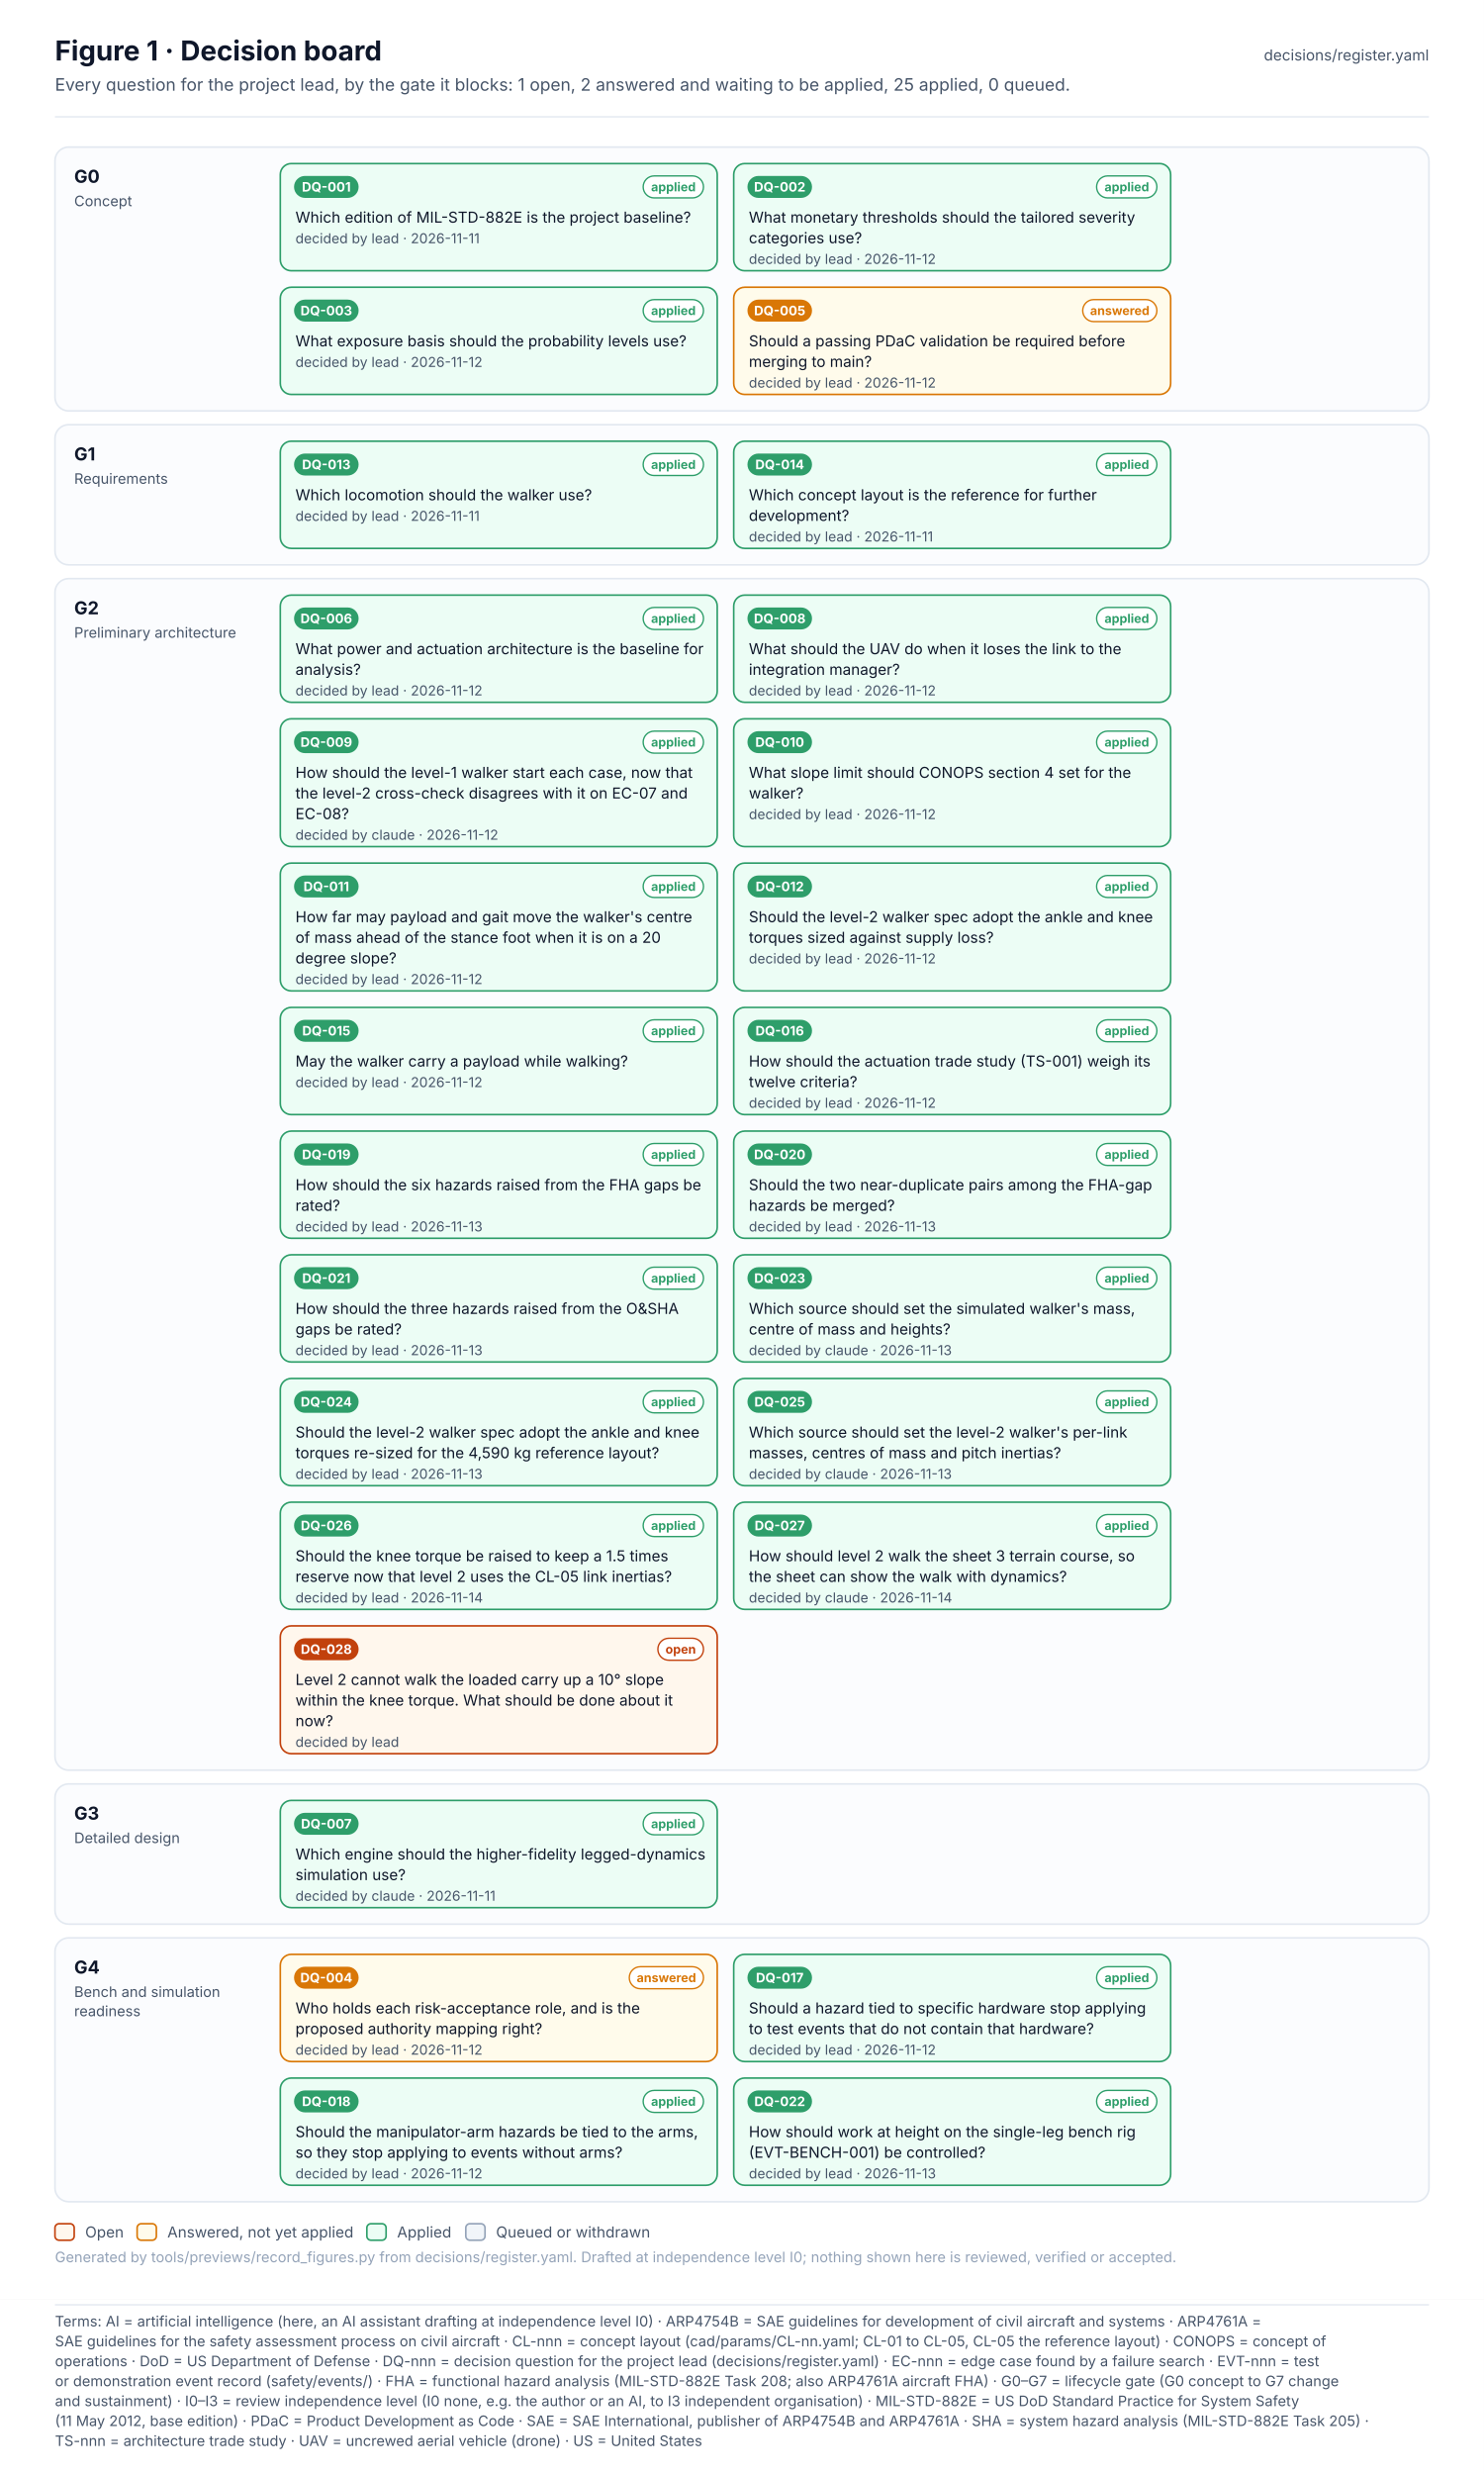
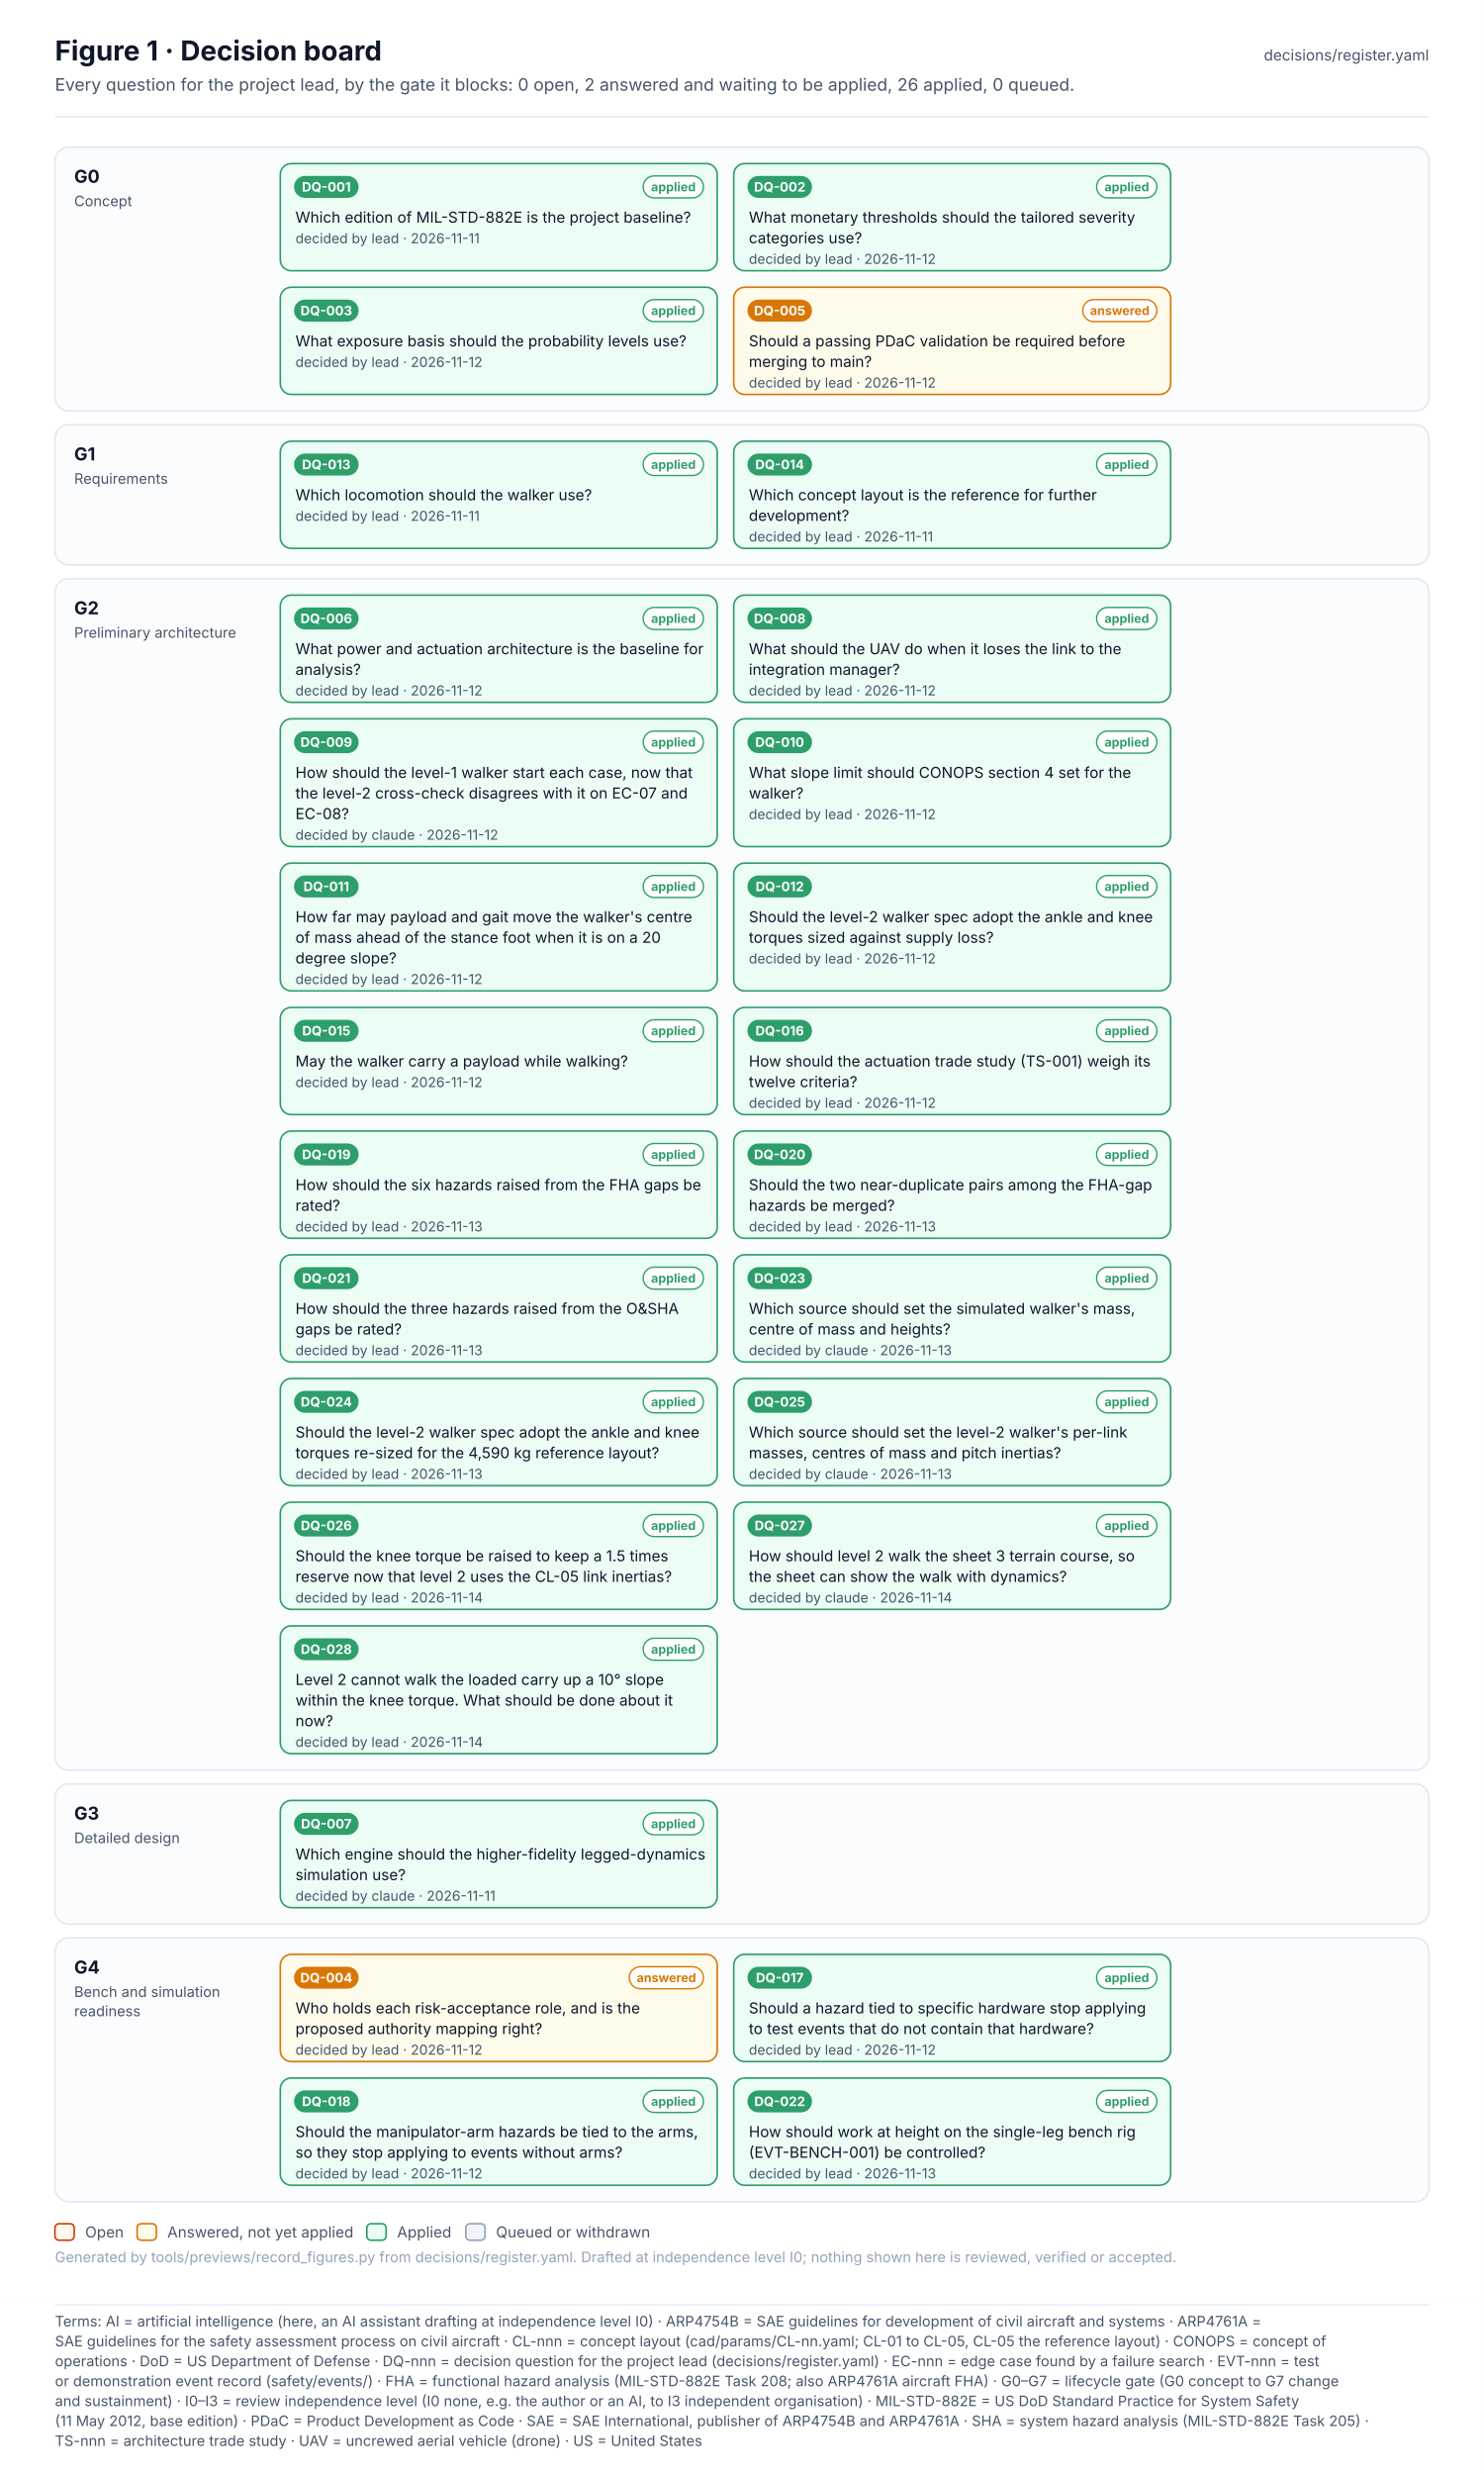
<svg xmlns="http://www.w3.org/2000/svg" width="1080" height="1800.1" viewBox="0 0 1080 1800.1" font-family="Inter, 'Segoe UI', Helvetica, Arial, sans-serif" role="img">
  <defs>
    <pattern id="hatch" patternUnits="userSpaceOnUse" width="6" height="6" patternTransform="rotate(45)">
      <rect width="6" height="6" fill="#F1F5F9" />
      <line x1="0" y1="0" x2="0" y2="6" stroke="#E2E8F0" stroke-width="2" />
    </pattern>
    <marker id="arr-ink" viewBox="0 0 10 10" refX="9" refY="5" markerWidth="7" markerHeight="7" orient="auto-start-reverse">
      <path d="M0 0 L10 5 L0 10 z" fill="#475569" />
    </marker>
    <marker id="dia-ink" viewBox="0 0 16 10" refX="15" refY="5" markerWidth="12" markerHeight="8" orient="auto-start-reverse">
      <path d="M1 5 L8 1 L15 5 L8 9 z" fill="#475569" />
    </marker>
    <marker id="tri-ink" viewBox="0 0 12 12" refX="11" refY="6" markerWidth="10" markerHeight="10" orient="auto-start-reverse">
      <path d="M1 1 L11 6 L1 11 z" fill="#FFFFFF" stroke="#475569" stroke-width="1.2" />
    </marker>
    <marker id="arr-system" viewBox="0 0 10 10" refX="9" refY="5" markerWidth="7" markerHeight="7" orient="auto-start-reverse">
      <path d="M0 0 L10 5 L0 10 z" fill="#4F46E5" />
    </marker>
    <marker id="dia-system" viewBox="0 0 16 10" refX="15" refY="5" markerWidth="12" markerHeight="8" orient="auto-start-reverse">
      <path d="M1 5 L8 1 L15 5 L8 9 z" fill="#4F46E5" />
    </marker>
    <marker id="tri-system" viewBox="0 0 12 12" refX="11" refY="6" markerWidth="10" markerHeight="10" orient="auto-start-reverse">
      <path d="M1 1 L11 6 L1 11 z" fill="#FFFFFF" stroke="#4F46E5" stroke-width="1.2" />
    </marker>
    <marker id="arr-software" viewBox="0 0 10 10" refX="9" refY="5" markerWidth="7" markerHeight="7" orient="auto-start-reverse">
      <path d="M0 0 L10 5 L0 10 z" fill="#0F766E" />
    </marker>
    <marker id="dia-software" viewBox="0 0 16 10" refX="15" refY="5" markerWidth="12" markerHeight="8" orient="auto-start-reverse">
      <path d="M1 5 L8 1 L15 5 L8 9 z" fill="#0F766E" />
    </marker>
    <marker id="tri-software" viewBox="0 0 12 12" refX="11" refY="6" markerWidth="10" markerHeight="10" orient="auto-start-reverse">
      <path d="M1 1 L11 6 L1 11 z" fill="#FFFFFF" stroke="#0F766E" stroke-width="1.2" />
    </marker>
    <marker id="arr-safety" viewBox="0 0 10 10" refX="9" refY="5" markerWidth="7" markerHeight="7" orient="auto-start-reverse">
      <path d="M0 0 L10 5 L0 10 z" fill="#C2410C" />
    </marker>
    <marker id="dia-safety" viewBox="0 0 16 10" refX="15" refY="5" markerWidth="12" markerHeight="8" orient="auto-start-reverse">
      <path d="M1 5 L8 1 L15 5 L8 9 z" fill="#C2410C" />
    </marker>
    <marker id="tri-safety" viewBox="0 0 12 12" refX="11" refY="6" markerWidth="10" markerHeight="10" orient="auto-start-reverse">
      <path d="M1 1 L11 6 L1 11 z" fill="#FFFFFF" stroke="#C2410C" stroke-width="1.2" />
    </marker>
    <marker id="arr-interface" viewBox="0 0 10 10" refX="9" refY="5" markerWidth="7" markerHeight="7" orient="auto-start-reverse">
      <path d="M0 0 L10 5 L0 10 z" fill="#7C3AED" />
    </marker>
    <marker id="dia-interface" viewBox="0 0 16 10" refX="15" refY="5" markerWidth="12" markerHeight="8" orient="auto-start-reverse">
      <path d="M1 5 L8 1 L15 5 L8 9 z" fill="#7C3AED" />
    </marker>
    <marker id="tri-interface" viewBox="0 0 12 12" refX="11" refY="6" markerWidth="10" markerHeight="10" orient="auto-start-reverse">
      <path d="M1 1 L11 6 L1 11 z" fill="#FFFFFF" stroke="#7C3AED" stroke-width="1.2" />
    </marker>
    <marker id="arr-external" viewBox="0 0 10 10" refX="9" refY="5" markerWidth="7" markerHeight="7" orient="auto-start-reverse">
      <path d="M0 0 L10 5 L0 10 z" fill="#64748B" />
    </marker>
    <marker id="dia-external" viewBox="0 0 16 10" refX="15" refY="5" markerWidth="12" markerHeight="8" orient="auto-start-reverse">
      <path d="M1 5 L8 1 L15 5 L8 9 z" fill="#64748B" />
    </marker>
    <marker id="tri-external" viewBox="0 0 12 12" refX="11" refY="6" markerWidth="10" markerHeight="10" orient="auto-start-reverse">
      <path d="M1 1 L11 6 L1 11 z" fill="#FFFFFF" stroke="#64748B" stroke-width="1.2" />
    </marker>
    <marker id="arr-work" viewBox="0 0 10 10" refX="9" refY="5" markerWidth="7" markerHeight="7" orient="auto-start-reverse">
      <path d="M0 0 L10 5 L0 10 z" fill="#475569" />
    </marker>
    <marker id="dia-work" viewBox="0 0 16 10" refX="15" refY="5" markerWidth="12" markerHeight="8" orient="auto-start-reverse">
      <path d="M1 5 L8 1 L15 5 L8 9 z" fill="#475569" />
    </marker>
    <marker id="tri-work" viewBox="0 0 12 12" refX="11" refY="6" markerWidth="10" markerHeight="10" orient="auto-start-reverse">
      <path d="M1 1 L11 6 L1 11 z" fill="#FFFFFF" stroke="#475569" stroke-width="1.2" />
    </marker>
    <marker id="arr-muted" viewBox="0 0 10 10" refX="9" refY="5" markerWidth="7" markerHeight="7" orient="auto-start-reverse">
      <path d="M0 0 L10 5 L0 10 z" fill="#94A3B8" />
    </marker>
    <marker id="dia-muted" viewBox="0 0 16 10" refX="15" refY="5" markerWidth="12" markerHeight="8" orient="auto-start-reverse">
      <path d="M1 5 L8 1 L15 5 L8 9 z" fill="#94A3B8" />
    </marker>
    <marker id="tri-muted" viewBox="0 0 12 12" refX="11" refY="6" markerWidth="10" markerHeight="10" orient="auto-start-reverse">
      <path d="M1 1 L11 6 L1 11 z" fill="#FFFFFF" stroke="#94A3B8" stroke-width="1.2" />
    </marker>
    <marker id="arr-current" viewBox="0 0 10 10" refX="9" refY="5" markerWidth="7" markerHeight="7" orient="auto-start-reverse">
      <path d="M0 0 L10 5 L0 10 z" fill="#0F172A" />
    </marker>
    <marker id="dia-current" viewBox="0 0 16 10" refX="15" refY="5" markerWidth="12" markerHeight="8" orient="auto-start-reverse">
      <path d="M1 5 L8 1 L15 5 L8 9 z" fill="#0F172A" />
    </marker>
    <marker id="tri-current" viewBox="0 0 12 12" refX="11" refY="6" markerWidth="10" markerHeight="10" orient="auto-start-reverse">
      <path d="M1 1 L11 6 L1 11 z" fill="#FFFFFF" stroke="#0F172A" stroke-width="1.2" />
    </marker>
    <marker id="arr-ok" viewBox="0 0 10 10" refX="9" refY="5" markerWidth="7" markerHeight="7" orient="auto-start-reverse">
      <path d="M0 0 L10 5 L0 10 z" fill="#2E9E6A" />
    </marker>
    <marker id="dia-ok" viewBox="0 0 16 10" refX="15" refY="5" markerWidth="12" markerHeight="8" orient="auto-start-reverse">
      <path d="M1 5 L8 1 L15 5 L8 9 z" fill="#2E9E6A" />
    </marker>
    <marker id="tri-ok" viewBox="0 0 12 12" refX="11" refY="6" markerWidth="10" markerHeight="10" orient="auto-start-reverse">
      <path d="M1 1 L11 6 L1 11 z" fill="#FFFFFF" stroke="#2E9E6A" stroke-width="1.2" />
    </marker>
    <marker id="arr-amber" viewBox="0 0 10 10" refX="9" refY="5" markerWidth="7" markerHeight="7" orient="auto-start-reverse">
      <path d="M0 0 L10 5 L0 10 z" fill="#D97706" />
    </marker>
    <marker id="dia-amber" viewBox="0 0 16 10" refX="15" refY="5" markerWidth="12" markerHeight="8" orient="auto-start-reverse">
      <path d="M1 5 L8 1 L15 5 L8 9 z" fill="#D97706" />
    </marker>
    <marker id="tri-amber" viewBox="0 0 12 12" refX="11" refY="6" markerWidth="10" markerHeight="10" orient="auto-start-reverse">
      <path d="M1 1 L11 6 L1 11 z" fill="#FFFFFF" stroke="#D97706" stroke-width="1.2" />
    </marker>
    <marker id="arr-red" viewBox="0 0 10 10" refX="9" refY="5" markerWidth="7" markerHeight="7" orient="auto-start-reverse">
      <path d="M0 0 L10 5 L0 10 z" fill="#D2553F" />
    </marker>
    <marker id="dia-red" viewBox="0 0 16 10" refX="15" refY="5" markerWidth="12" markerHeight="8" orient="auto-start-reverse">
      <path d="M1 5 L8 1 L15 5 L8 9 z" fill="#D2553F" />
    </marker>
    <marker id="tri-red" viewBox="0 0 12 12" refX="11" refY="6" markerWidth="10" markerHeight="10" orient="auto-start-reverse">
      <path d="M1 1 L11 6 L1 11 z" fill="#FFFFFF" stroke="#D2553F" stroke-width="1.2" />
    </marker>
  </defs>
  <rect x="0" y="0" width="1080" height="1673" rx="0" fill="#FFFFFF" stroke="none" stroke-width="0" />
  <text x="40" y="44" font-size="20" fill="#0F172A" font-weight="700">Figure 1 · Decision board</text>
-   <text x="40" y="66" font-size="12.5" fill="#475569">Every question for the project lead, by the gate it blocks: 1 open, 2 answered and waiting to be applied, 25 applied, 0 queued.</text>
+   <text x="40" y="66" font-size="12.5" fill="#475569">Every question for the project lead, by the gate it blocks: 0 open, 2 answered and waiting to be applied, 26 applied, 0 queued.</text>
  <text x="1040" y="44" font-size="11" fill="#475569" text-anchor="end">decisions/register.yaml</text>
  <line x1="40" y1="85" x2="1040" y2="85" stroke="#E2E8F0" stroke-width="1" />
  <g transform="translate(0 107)">
    <rect x="40" y="0" width="1000" height="192" rx="10" fill="#FBFCFE" stroke="#E2E8F0" stroke-width="1.2" />
    <text x="54" y="26" font-size="13" fill="#0F172A" font-weight="700">G0</text>
    <text x="54" y="43" font-size="10.5" fill="#475569">Concept</text>
    <rect x="204" y="12" width="318" height="78" rx="8" fill="#ECFDF5" stroke="#2E9E6A" stroke-width="1.2" />
    <rect x="214" y="21" width="47" height="16" rx="8.0" fill="#2E9E6A" stroke="none" stroke-width="1" />
    <text x="237.5" y="32.4" font-size="9.5" fill="#FFFFFF" font-weight="700" text-anchor="middle">DQ-001</text>
    <rect x="468.1" y="21" width="43.9" height="16" rx="8.0" fill="#FFFFFF" stroke="#2E9E6A" stroke-width="1" />
    <text x="490.1" y="32.2" font-size="9" fill="#2E9E6A" font-weight="700" text-anchor="middle">applied</text>
    <text x="215" y="55" font-size="11" fill="#0F172A">Which edition of MIL-STD-882E is the project baseline?</text>
    <text x="215" y="70" font-size="10" fill="#475569">decided by lead · 2026-11-11</text>
    <rect x="534" y="12" width="318" height="78" rx="8" fill="#ECFDF5" stroke="#2E9E6A" stroke-width="1.2" />
    <rect x="544" y="21" width="47" height="16" rx="8.0" fill="#2E9E6A" stroke="none" stroke-width="1" />
    <text x="567.5" y="32.4" font-size="9.5" fill="#FFFFFF" font-weight="700" text-anchor="middle">DQ-002</text>
    <rect x="798.1" y="21" width="43.9" height="16" rx="8.0" fill="#FFFFFF" stroke="#2E9E6A" stroke-width="1" />
    <text x="820.1" y="32.2" font-size="9" fill="#2E9E6A" font-weight="700" text-anchor="middle">applied</text>
    <text x="545" y="55" font-size="11" fill="#0F172A">What monetary thresholds should the tailored severity</text>
    <text x="545" y="70" font-size="11" fill="#0F172A">categories use?</text>
    <text x="545" y="85" font-size="10" fill="#475569">decided by lead · 2026-11-12</text>
    <rect x="204" y="102" width="318" height="78" rx="8" fill="#ECFDF5" stroke="#2E9E6A" stroke-width="1.2" />
    <rect x="214" y="111" width="47" height="16" rx="8.0" fill="#2E9E6A" stroke="none" stroke-width="1" />
    <text x="237.5" y="122.4" font-size="9.5" fill="#FFFFFF" font-weight="700" text-anchor="middle">DQ-003</text>
    <rect x="468.1" y="111" width="43.9" height="16" rx="8.0" fill="#FFFFFF" stroke="#2E9E6A" stroke-width="1" />
    <text x="490.1" y="122.2" font-size="9" fill="#2E9E6A" font-weight="700" text-anchor="middle">applied</text>
    <text x="215" y="145" font-size="11" fill="#0F172A">What exposure basis should the probability levels use?</text>
    <text x="215" y="160" font-size="10" fill="#475569">decided by lead · 2026-11-12</text>
    <rect x="534" y="102" width="318" height="78" rx="8" fill="#FFFBEB" stroke="#D97706" stroke-width="1.2" />
    <rect x="544" y="111" width="47" height="16" rx="8.0" fill="#D97706" stroke="none" stroke-width="1" />
    <text x="567.5" y="122.4" font-size="9.5" fill="#FFFFFF" font-weight="700" text-anchor="middle">DQ-005</text>
    <rect x="788" y="111" width="54" height="16" rx="8.0" fill="#FFFFFF" stroke="#D97706" stroke-width="1" />
    <text x="815" y="122.2" font-size="9" fill="#D97706" font-weight="700" text-anchor="middle">answered</text>
    <text x="545" y="145" font-size="11" fill="#0F172A">Should a passing PDaC validation be required before</text>
    <text x="545" y="160" font-size="11" fill="#0F172A">merging to main?</text>
    <text x="545" y="175" font-size="10" fill="#475569">decided by lead · 2026-11-12</text>
    <rect x="40" y="202" width="1000" height="102" rx="10" fill="#FBFCFE" stroke="#E2E8F0" stroke-width="1.2" />
    <text x="54" y="228" font-size="13" fill="#0F172A" font-weight="700">G1</text>
    <text x="54" y="245" font-size="10.5" fill="#475569">Requirements</text>
    <rect x="204" y="214" width="318" height="78" rx="8" fill="#ECFDF5" stroke="#2E9E6A" stroke-width="1.2" />
    <rect x="214" y="223" width="47" height="16" rx="8.0" fill="#2E9E6A" stroke="none" stroke-width="1" />
    <text x="237.5" y="234.4" font-size="9.5" fill="#FFFFFF" font-weight="700" text-anchor="middle">DQ-013</text>
    <rect x="468.1" y="223" width="43.9" height="16" rx="8.0" fill="#FFFFFF" stroke="#2E9E6A" stroke-width="1" />
    <text x="490.1" y="234.2" font-size="9" fill="#2E9E6A" font-weight="700" text-anchor="middle">applied</text>
    <text x="215" y="257" font-size="11" fill="#0F172A">Which locomotion should the walker use?</text>
    <text x="215" y="272" font-size="10" fill="#475569">decided by lead · 2026-11-11</text>
    <rect x="534" y="214" width="318" height="78" rx="8" fill="#ECFDF5" stroke="#2E9E6A" stroke-width="1.2" />
    <rect x="544" y="223" width="47" height="16" rx="8.0" fill="#2E9E6A" stroke="none" stroke-width="1" />
    <text x="567.5" y="234.4" font-size="9.5" fill="#FFFFFF" font-weight="700" text-anchor="middle">DQ-014</text>
    <rect x="798.1" y="223" width="43.9" height="16" rx="8.0" fill="#FFFFFF" stroke="#2E9E6A" stroke-width="1" />
    <text x="820.1" y="234.2" font-size="9" fill="#2E9E6A" font-weight="700" text-anchor="middle">applied</text>
    <text x="545" y="257" font-size="11" fill="#0F172A">Which concept layout is the reference for further</text>
    <text x="545" y="272" font-size="11" fill="#0F172A">development?</text>
    <text x="545" y="287" font-size="10" fill="#475569">decided by lead · 2026-11-11</text>
    <rect x="40" y="314" width="1000" height="867" rx="10" fill="#FBFCFE" stroke="#E2E8F0" stroke-width="1.2" />
    <text x="54" y="340" font-size="13" fill="#0F172A" font-weight="700">G2</text>
    <text x="54" y="357" font-size="10.5" fill="#475569">Preliminary architecture</text>
    <rect x="204" y="326" width="318" height="78" rx="8" fill="#ECFDF5" stroke="#2E9E6A" stroke-width="1.2" />
    <rect x="214" y="335" width="47" height="16" rx="8.0" fill="#2E9E6A" stroke="none" stroke-width="1" />
    <text x="237.5" y="346.4" font-size="9.5" fill="#FFFFFF" font-weight="700" text-anchor="middle">DQ-006</text>
    <rect x="468.1" y="335" width="43.9" height="16" rx="8.0" fill="#FFFFFF" stroke="#2E9E6A" stroke-width="1" />
    <text x="490.1" y="346.2" font-size="9" fill="#2E9E6A" font-weight="700" text-anchor="middle">applied</text>
    <text x="215" y="369" font-size="11" fill="#0F172A">What power and actuation architecture is the baseline for</text>
    <text x="215" y="384" font-size="11" fill="#0F172A">analysis?</text>
    <text x="215" y="399" font-size="10" fill="#475569">decided by lead · 2026-11-12</text>
    <rect x="534" y="326" width="318" height="78" rx="8" fill="#ECFDF5" stroke="#2E9E6A" stroke-width="1.2" />
    <rect x="544" y="335" width="47" height="16" rx="8.0" fill="#2E9E6A" stroke="none" stroke-width="1" />
    <text x="567.5" y="346.4" font-size="9.5" fill="#FFFFFF" font-weight="700" text-anchor="middle">DQ-008</text>
    <rect x="798.1" y="335" width="43.9" height="16" rx="8.0" fill="#FFFFFF" stroke="#2E9E6A" stroke-width="1" />
    <text x="820.1" y="346.2" font-size="9" fill="#2E9E6A" font-weight="700" text-anchor="middle">applied</text>
    <text x="545" y="369" font-size="11" fill="#0F172A">What should the UAV do when it loses the link to the</text>
    <text x="545" y="384" font-size="11" fill="#0F172A">integration manager?</text>
    <text x="545" y="399" font-size="10" fill="#475569">decided by lead · 2026-11-12</text>
    <rect x="204" y="416" width="318" height="93" rx="8" fill="#ECFDF5" stroke="#2E9E6A" stroke-width="1.2" />
    <rect x="214" y="425" width="47" height="16" rx="8.0" fill="#2E9E6A" stroke="none" stroke-width="1" />
    <text x="237.5" y="436.4" font-size="9.5" fill="#FFFFFF" font-weight="700" text-anchor="middle">DQ-009</text>
    <rect x="468.1" y="425" width="43.9" height="16" rx="8.0" fill="#FFFFFF" stroke="#2E9E6A" stroke-width="1" />
    <text x="490.1" y="436.2" font-size="9" fill="#2E9E6A" font-weight="700" text-anchor="middle">applied</text>
    <text x="215" y="459" font-size="11" fill="#0F172A">How should the level-1 walker start each case, now that</text>
    <text x="215" y="474" font-size="11" fill="#0F172A">the level-2 cross-check disagrees with it on EC-07 and</text>
    <text x="215" y="489" font-size="11" fill="#0F172A">EC-08?</text>
    <text x="215" y="504" font-size="10" fill="#475569">decided by claude · 2026-11-12</text>
    <rect x="534" y="416" width="318" height="93" rx="8" fill="#ECFDF5" stroke="#2E9E6A" stroke-width="1.2" />
    <rect x="544" y="425" width="47" height="16" rx="8.0" fill="#2E9E6A" stroke="none" stroke-width="1" />
    <text x="567.5" y="436.4" font-size="9.5" fill="#FFFFFF" font-weight="700" text-anchor="middle">DQ-010</text>
    <rect x="798.1" y="425" width="43.9" height="16" rx="8.0" fill="#FFFFFF" stroke="#2E9E6A" stroke-width="1" />
    <text x="820.1" y="436.2" font-size="9" fill="#2E9E6A" font-weight="700" text-anchor="middle">applied</text>
    <text x="545" y="459" font-size="11" fill="#0F172A">What slope limit should CONOPS section 4 set for the</text>
    <text x="545" y="474" font-size="11" fill="#0F172A">walker?</text>
    <text x="545" y="489" font-size="10" fill="#475569">decided by lead · 2026-11-12</text>
    <rect x="204" y="521" width="318" height="93" rx="8" fill="#ECFDF5" stroke="#2E9E6A" stroke-width="1.2" />
    <rect x="214" y="530" width="47" height="16" rx="8.0" fill="#2E9E6A" stroke="none" stroke-width="1" />
    <text x="237.5" y="541.4" font-size="9.5" fill="#FFFFFF" font-weight="700" text-anchor="middle">DQ-011</text>
    <rect x="468.1" y="530" width="43.9" height="16" rx="8.0" fill="#FFFFFF" stroke="#2E9E6A" stroke-width="1" />
    <text x="490.1" y="541.2" font-size="9" fill="#2E9E6A" font-weight="700" text-anchor="middle">applied</text>
    <text x="215" y="564" font-size="11" fill="#0F172A">How far may payload and gait move the walker's centre</text>
    <text x="215" y="579" font-size="11" fill="#0F172A">of mass ahead of the stance foot when it is on a 20</text>
    <text x="215" y="594" font-size="11" fill="#0F172A">degree slope?</text>
    <text x="215" y="609" font-size="10" fill="#475569">decided by lead · 2026-11-12</text>
    <rect x="534" y="521" width="318" height="93" rx="8" fill="#ECFDF5" stroke="#2E9E6A" stroke-width="1.2" />
    <rect x="544" y="530" width="47" height="16" rx="8.0" fill="#2E9E6A" stroke="none" stroke-width="1" />
    <text x="567.5" y="541.4" font-size="9.5" fill="#FFFFFF" font-weight="700" text-anchor="middle">DQ-012</text>
    <rect x="798.1" y="530" width="43.9" height="16" rx="8.0" fill="#FFFFFF" stroke="#2E9E6A" stroke-width="1" />
    <text x="820.1" y="541.2" font-size="9" fill="#2E9E6A" font-weight="700" text-anchor="middle">applied</text>
    <text x="545" y="564" font-size="11" fill="#0F172A">Should the level-2 walker spec adopt the ankle and knee</text>
    <text x="545" y="579" font-size="11" fill="#0F172A">torques sized against supply loss?</text>
    <text x="545" y="594" font-size="10" fill="#475569">decided by lead · 2026-11-12</text>
    <rect x="204" y="626" width="318" height="78" rx="8" fill="#ECFDF5" stroke="#2E9E6A" stroke-width="1.2" />
    <rect x="214" y="635" width="47" height="16" rx="8.0" fill="#2E9E6A" stroke="none" stroke-width="1" />
    <text x="237.5" y="646.4" font-size="9.5" fill="#FFFFFF" font-weight="700" text-anchor="middle">DQ-015</text>
    <rect x="468.1" y="635" width="43.9" height="16" rx="8.0" fill="#FFFFFF" stroke="#2E9E6A" stroke-width="1" />
    <text x="490.1" y="646.2" font-size="9" fill="#2E9E6A" font-weight="700" text-anchor="middle">applied</text>
    <text x="215" y="669" font-size="11" fill="#0F172A">May the walker carry a payload while walking?</text>
    <text x="215" y="684" font-size="10" fill="#475569">decided by lead · 2026-11-12</text>
    <rect x="534" y="626" width="318" height="78" rx="8" fill="#ECFDF5" stroke="#2E9E6A" stroke-width="1.2" />
    <rect x="544" y="635" width="47" height="16" rx="8.0" fill="#2E9E6A" stroke="none" stroke-width="1" />
    <text x="567.5" y="646.4" font-size="9.5" fill="#FFFFFF" font-weight="700" text-anchor="middle">DQ-016</text>
    <rect x="798.1" y="635" width="43.9" height="16" rx="8.0" fill="#FFFFFF" stroke="#2E9E6A" stroke-width="1" />
    <text x="820.1" y="646.2" font-size="9" fill="#2E9E6A" font-weight="700" text-anchor="middle">applied</text>
    <text x="545" y="669" font-size="11" fill="#0F172A">How should the actuation trade study (TS-001) weigh its</text>
    <text x="545" y="684" font-size="11" fill="#0F172A">twelve criteria?</text>
    <text x="545" y="699" font-size="10" fill="#475569">decided by lead · 2026-11-12</text>
    <rect x="204" y="716" width="318" height="78" rx="8" fill="#ECFDF5" stroke="#2E9E6A" stroke-width="1.2" />
    <rect x="214" y="725" width="47" height="16" rx="8.0" fill="#2E9E6A" stroke="none" stroke-width="1" />
    <text x="237.5" y="736.4" font-size="9.5" fill="#FFFFFF" font-weight="700" text-anchor="middle">DQ-019</text>
    <rect x="468.1" y="725" width="43.9" height="16" rx="8.0" fill="#FFFFFF" stroke="#2E9E6A" stroke-width="1" />
    <text x="490.1" y="736.2" font-size="9" fill="#2E9E6A" font-weight="700" text-anchor="middle">applied</text>
    <text x="215" y="759" font-size="11" fill="#0F172A">How should the six hazards raised from the FHA gaps be</text>
    <text x="215" y="774" font-size="11" fill="#0F172A">rated?</text>
    <text x="215" y="789" font-size="10" fill="#475569">decided by lead · 2026-11-13</text>
    <rect x="534" y="716" width="318" height="78" rx="8" fill="#ECFDF5" stroke="#2E9E6A" stroke-width="1.2" />
    <rect x="544" y="725" width="47" height="16" rx="8.0" fill="#2E9E6A" stroke="none" stroke-width="1" />
    <text x="567.5" y="736.4" font-size="9.5" fill="#FFFFFF" font-weight="700" text-anchor="middle">DQ-020</text>
    <rect x="798.1" y="725" width="43.9" height="16" rx="8.0" fill="#FFFFFF" stroke="#2E9E6A" stroke-width="1" />
    <text x="820.1" y="736.2" font-size="9" fill="#2E9E6A" font-weight="700" text-anchor="middle">applied</text>
    <text x="545" y="759" font-size="11" fill="#0F172A">Should the two near-duplicate pairs among the FHA-gap</text>
    <text x="545" y="774" font-size="11" fill="#0F172A">hazards be merged?</text>
    <text x="545" y="789" font-size="10" fill="#475569">decided by lead · 2026-11-13</text>
    <rect x="204" y="806" width="318" height="78" rx="8" fill="#ECFDF5" stroke="#2E9E6A" stroke-width="1.2" />
    <rect x="214" y="815" width="47" height="16" rx="8.0" fill="#2E9E6A" stroke="none" stroke-width="1" />
    <text x="237.5" y="826.4" font-size="9.5" fill="#FFFFFF" font-weight="700" text-anchor="middle">DQ-021</text>
    <rect x="468.1" y="815" width="43.9" height="16" rx="8.0" fill="#FFFFFF" stroke="#2E9E6A" stroke-width="1" />
    <text x="490.1" y="826.2" font-size="9" fill="#2E9E6A" font-weight="700" text-anchor="middle">applied</text>
    <text x="215" y="849" font-size="11" fill="#0F172A">How should the three hazards raised from the O&amp;SHA</text>
    <text x="215" y="864" font-size="11" fill="#0F172A">gaps be rated?</text>
    <text x="215" y="879" font-size="10" fill="#475569">decided by lead · 2026-11-13</text>
    <rect x="534" y="806" width="318" height="78" rx="8" fill="#ECFDF5" stroke="#2E9E6A" stroke-width="1.2" />
    <rect x="544" y="815" width="47" height="16" rx="8.0" fill="#2E9E6A" stroke="none" stroke-width="1" />
    <text x="567.5" y="826.4" font-size="9.5" fill="#FFFFFF" font-weight="700" text-anchor="middle">DQ-023</text>
    <rect x="798.1" y="815" width="43.9" height="16" rx="8.0" fill="#FFFFFF" stroke="#2E9E6A" stroke-width="1" />
    <text x="820.1" y="826.2" font-size="9" fill="#2E9E6A" font-weight="700" text-anchor="middle">applied</text>
    <text x="545" y="849" font-size="11" fill="#0F172A">Which source should set the simulated walker's mass,</text>
    <text x="545" y="864" font-size="11" fill="#0F172A">centre of mass and heights?</text>
    <text x="545" y="879" font-size="10" fill="#475569">decided by claude · 2026-11-13</text>
    <rect x="204" y="896" width="318" height="78" rx="8" fill="#ECFDF5" stroke="#2E9E6A" stroke-width="1.2" />
    <rect x="214" y="905" width="47" height="16" rx="8.0" fill="#2E9E6A" stroke="none" stroke-width="1" />
    <text x="237.5" y="916.4" font-size="9.5" fill="#FFFFFF" font-weight="700" text-anchor="middle">DQ-024</text>
    <rect x="468.1" y="905" width="43.9" height="16" rx="8.0" fill="#FFFFFF" stroke="#2E9E6A" stroke-width="1" />
    <text x="490.1" y="916.2" font-size="9" fill="#2E9E6A" font-weight="700" text-anchor="middle">applied</text>
    <text x="215" y="939" font-size="11" fill="#0F172A">Should the level-2 walker spec adopt the ankle and knee</text>
    <text x="215" y="954" font-size="11" fill="#0F172A">torques re-sized for the 4,590 kg reference layout?</text>
    <text x="215" y="969" font-size="10" fill="#475569">decided by lead · 2026-11-13</text>
    <rect x="534" y="896" width="318" height="78" rx="8" fill="#ECFDF5" stroke="#2E9E6A" stroke-width="1.2" />
    <rect x="544" y="905" width="47" height="16" rx="8.0" fill="#2E9E6A" stroke="none" stroke-width="1" />
    <text x="567.5" y="916.4" font-size="9.5" fill="#FFFFFF" font-weight="700" text-anchor="middle">DQ-025</text>
    <rect x="798.1" y="905" width="43.9" height="16" rx="8.0" fill="#FFFFFF" stroke="#2E9E6A" stroke-width="1" />
    <text x="820.1" y="916.2" font-size="9" fill="#2E9E6A" font-weight="700" text-anchor="middle">applied</text>
    <text x="545" y="939" font-size="11" fill="#0F172A">Which source should set the level-2 walker's per-link</text>
    <text x="545" y="954" font-size="11" fill="#0F172A">masses, centres of mass and pitch inertias?</text>
    <text x="545" y="969" font-size="10" fill="#475569">decided by claude · 2026-11-13</text>
    <rect x="204" y="986" width="318" height="78" rx="8" fill="#ECFDF5" stroke="#2E9E6A" stroke-width="1.2" />
    <rect x="214" y="995" width="47" height="16" rx="8.0" fill="#2E9E6A" stroke="none" stroke-width="1" />
    <text x="237.5" y="1006.4" font-size="9.5" fill="#FFFFFF" font-weight="700" text-anchor="middle">DQ-026</text>
    <rect x="468.1" y="995" width="43.9" height="16" rx="8.0" fill="#FFFFFF" stroke="#2E9E6A" stroke-width="1" />
    <text x="490.1" y="1006.2" font-size="9" fill="#2E9E6A" font-weight="700" text-anchor="middle">applied</text>
    <text x="215" y="1029" font-size="11" fill="#0F172A">Should the knee torque be raised to keep a 1.5 times</text>
    <text x="215" y="1044" font-size="11" fill="#0F172A">reserve now that level 2 uses the CL-05 link inertias?</text>
    <text x="215" y="1059" font-size="10" fill="#475569">decided by lead · 2026-11-14</text>
    <rect x="534" y="986" width="318" height="78" rx="8" fill="#ECFDF5" stroke="#2E9E6A" stroke-width="1.2" />
    <rect x="544" y="995" width="47" height="16" rx="8.0" fill="#2E9E6A" stroke="none" stroke-width="1" />
    <text x="567.5" y="1006.4" font-size="9.5" fill="#FFFFFF" font-weight="700" text-anchor="middle">DQ-027</text>
    <rect x="798.1" y="995" width="43.9" height="16" rx="8.0" fill="#FFFFFF" stroke="#2E9E6A" stroke-width="1" />
    <text x="820.1" y="1006.2" font-size="9" fill="#2E9E6A" font-weight="700" text-anchor="middle">applied</text>
    <text x="545" y="1029" font-size="11" fill="#0F172A">How should level 2 walk the sheet 3 terrain course, so</text>
    <text x="545" y="1044" font-size="11" fill="#0F172A">the sheet can show the walk with dynamics?</text>
    <text x="545" y="1059" font-size="10" fill="#475569">decided by claude · 2026-11-14</text>
-     <rect x="204" y="1076" width="318" height="93" rx="8" fill="#FFF7ED" stroke="#C2410C" stroke-width="1.2" />
-     <rect x="214" y="1085" width="47" height="16" rx="8.0" fill="#C2410C" stroke="none" stroke-width="1" />
+     <rect x="204" y="1076" width="318" height="93" rx="8" fill="#ECFDF5" stroke="#2E9E6A" stroke-width="1.2" />
+     <rect x="214" y="1085" width="47" height="16" rx="8.0" fill="#2E9E6A" stroke="none" stroke-width="1" />
    <text x="237.5" y="1096.4" font-size="9.5" fill="#FFFFFF" font-weight="700" text-anchor="middle">DQ-028</text>
-     <rect x="478.8" y="1085" width="33.2" height="16" rx="8.0" fill="#FFFFFF" stroke="#C2410C" stroke-width="1" />
-     <text x="495.4" y="1096.2" font-size="9" fill="#C2410C" font-weight="700" text-anchor="middle">open</text>
+     <rect x="468.1" y="1085" width="43.9" height="16" rx="8.0" fill="#FFFFFF" stroke="#2E9E6A" stroke-width="1" />
+     <text x="490.1" y="1096.2" font-size="9" fill="#2E9E6A" font-weight="700" text-anchor="middle">applied</text>
    <text x="215" y="1119" font-size="11" fill="#0F172A">Level 2 cannot walk the loaded carry up a 10° slope</text>
    <text x="215" y="1134" font-size="11" fill="#0F172A">within the knee torque. What should be done about it</text>
    <text x="215" y="1149" font-size="11" fill="#0F172A">now?</text>
-     <text x="215" y="1164" font-size="10" fill="#475569">decided by lead</text>
+     <text x="215" y="1164" font-size="10" fill="#475569">decided by lead · 2026-11-14</text>
    <rect x="40" y="1191" width="1000" height="102" rx="10" fill="#FBFCFE" stroke="#E2E8F0" stroke-width="1.2" />
    <text x="54" y="1217" font-size="13" fill="#0F172A" font-weight="700">G3</text>
    <text x="54" y="1234" font-size="10.5" fill="#475569">Detailed design</text>
    <rect x="204" y="1203" width="318" height="78" rx="8" fill="#ECFDF5" stroke="#2E9E6A" stroke-width="1.2" />
    <rect x="214" y="1212" width="47" height="16" rx="8.0" fill="#2E9E6A" stroke="none" stroke-width="1" />
    <text x="237.5" y="1223.4" font-size="9.5" fill="#FFFFFF" font-weight="700" text-anchor="middle">DQ-007</text>
    <rect x="468.1" y="1212" width="43.9" height="16" rx="8.0" fill="#FFFFFF" stroke="#2E9E6A" stroke-width="1" />
    <text x="490.1" y="1223.2" font-size="9" fill="#2E9E6A" font-weight="700" text-anchor="middle">applied</text>
    <text x="215" y="1246" font-size="11" fill="#0F172A">Which engine should the higher-fidelity legged-dynamics</text>
    <text x="215" y="1261" font-size="11" fill="#0F172A">simulation use?</text>
    <text x="215" y="1276" font-size="10" fill="#475569">decided by claude · 2026-11-11</text>
    <rect x="40" y="1303" width="1000" height="192" rx="10" fill="#FBFCFE" stroke="#E2E8F0" stroke-width="1.2" />
    <text x="54" y="1329" font-size="13" fill="#0F172A" font-weight="700">G4</text>
    <text x="54" y="1346" font-size="10.5" fill="#475569">Bench and simulation</text>
    <text x="54" y="1360" font-size="10.5" fill="#475569">readiness</text>
    <rect x="204" y="1315" width="318" height="78" rx="8" fill="#FFFBEB" stroke="#D97706" stroke-width="1.2" />
    <rect x="214" y="1324" width="47" height="16" rx="8.0" fill="#D97706" stroke="none" stroke-width="1" />
    <text x="237.5" y="1335.4" font-size="9.5" fill="#FFFFFF" font-weight="700" text-anchor="middle">DQ-004</text>
    <rect x="458" y="1324" width="54" height="16" rx="8.0" fill="#FFFFFF" stroke="#D97706" stroke-width="1" />
    <text x="485" y="1335.2" font-size="9" fill="#D97706" font-weight="700" text-anchor="middle">answered</text>
    <text x="215" y="1358" font-size="11" fill="#0F172A">Who holds each risk-acceptance role, and is the</text>
    <text x="215" y="1373" font-size="11" fill="#0F172A">proposed authority mapping right?</text>
    <text x="215" y="1388" font-size="10" fill="#475569">decided by lead · 2026-11-12</text>
    <rect x="534" y="1315" width="318" height="78" rx="8" fill="#ECFDF5" stroke="#2E9E6A" stroke-width="1.2" />
    <rect x="544" y="1324" width="47" height="16" rx="8.0" fill="#2E9E6A" stroke="none" stroke-width="1" />
    <text x="567.5" y="1335.4" font-size="9.5" fill="#FFFFFF" font-weight="700" text-anchor="middle">DQ-017</text>
    <rect x="798.1" y="1324" width="43.9" height="16" rx="8.0" fill="#FFFFFF" stroke="#2E9E6A" stroke-width="1" />
    <text x="820.1" y="1335.2" font-size="9" fill="#2E9E6A" font-weight="700" text-anchor="middle">applied</text>
    <text x="545" y="1358" font-size="11" fill="#0F172A">Should a hazard tied to specific hardware stop applying</text>
    <text x="545" y="1373" font-size="11" fill="#0F172A">to test events that do not contain that hardware?</text>
    <text x="545" y="1388" font-size="10" fill="#475569">decided by lead · 2026-11-12</text>
    <rect x="204" y="1405" width="318" height="78" rx="8" fill="#ECFDF5" stroke="#2E9E6A" stroke-width="1.2" />
    <rect x="214" y="1414" width="47" height="16" rx="8.0" fill="#2E9E6A" stroke="none" stroke-width="1" />
    <text x="237.5" y="1425.4" font-size="9.5" fill="#FFFFFF" font-weight="700" text-anchor="middle">DQ-018</text>
    <rect x="468.1" y="1414" width="43.9" height="16" rx="8.0" fill="#FFFFFF" stroke="#2E9E6A" stroke-width="1" />
    <text x="490.1" y="1425.2" font-size="9" fill="#2E9E6A" font-weight="700" text-anchor="middle">applied</text>
    <text x="215" y="1448" font-size="11" fill="#0F172A">Should the manipulator-arm hazards be tied to the arms,</text>
    <text x="215" y="1463" font-size="11" fill="#0F172A">so they stop applying to events without arms?</text>
    <text x="215" y="1478" font-size="10" fill="#475569">decided by lead · 2026-11-12</text>
    <rect x="534" y="1405" width="318" height="78" rx="8" fill="#ECFDF5" stroke="#2E9E6A" stroke-width="1.2" />
    <rect x="544" y="1414" width="47" height="16" rx="8.0" fill="#2E9E6A" stroke="none" stroke-width="1" />
    <text x="567.5" y="1425.4" font-size="9.5" fill="#FFFFFF" font-weight="700" text-anchor="middle">DQ-022</text>
    <rect x="798.1" y="1414" width="43.9" height="16" rx="8.0" fill="#FFFFFF" stroke="#2E9E6A" stroke-width="1" />
    <text x="820.1" y="1425.2" font-size="9" fill="#2E9E6A" font-weight="700" text-anchor="middle">applied</text>
    <text x="545" y="1448" font-size="11" fill="#0F172A">How should work at height on the single-leg bench rig</text>
    <text x="545" y="1463" font-size="11" fill="#0F172A">(EVT-BENCH-001) be controlled?</text>
    <text x="545" y="1478" font-size="10" fill="#475569">decided by lead · 2026-11-13</text>
  </g>
  <rect x="40" y="1618" width="14" height="12" rx="3" fill="#FFF7ED" stroke="#C2410C" stroke-width="1.2" />
  <text x="62" y="1628" font-size="11" fill="#475569">Open</text>
  <rect x="99.8" y="1618" width="14" height="12" rx="3" fill="#FFFBEB" stroke="#D97706" stroke-width="1.2" />
  <text x="121.8" y="1628" font-size="11" fill="#475569">Answered, not yet applied</text>
  <rect x="267" y="1618" width="14" height="12" rx="3" fill="#ECFDF5" stroke="#2E9E6A" stroke-width="1.2" />
  <text x="289" y="1628" font-size="11" fill="#475569">Applied</text>
  <rect x="339" y="1618" width="14" height="12" rx="3" fill="#F1F5F9" stroke="#94A3B8" stroke-width="1.2" />
  <text x="361" y="1628" font-size="11" fill="#475569">Queued or withdrawn</text>
  <text x="40" y="1646" font-size="10.5" fill="#94A3B8">Generated by tools/previews/record_figures.py from decisions/register.yaml. Drafted at independence level I0; nothing shown here is reviewed, verified or accepted.</text>
  <g class="terms" data-base-h="1673">
    <rect x="0" y="1673" width="1080" height="127.1" fill="#FFFFFF" />
    <line x1="40" y1="1677" x2="1040" y2="1677" stroke="#E2E8F0" stroke-width="1" />
    <text x="40" y="1692.7" font-size="10.5" fill="#475569" font-family="Inter, 'Segoe UI', Helvetica, Arial, sans-serif">Terms: AI = artificial intelligence (here, an AI assistant drafting at independence level I0) · ARP4754B = SAE guidelines for development of civil aircraft and systems · ARP4761A =</text>
    <text x="40" y="1707.2" font-size="10.5" fill="#475569" font-family="Inter, 'Segoe UI', Helvetica, Arial, sans-serif">SAE guidelines for the safety assessment process on civil aircraft · CL-nnn = concept layout (cad/params/CL-nn.yaml; CL-01 to CL-05, CL-05 the reference layout) · CONOPS = concept of</text>
    <text x="40" y="1721.7" font-size="10.5" fill="#475569" font-family="Inter, 'Segoe UI', Helvetica, Arial, sans-serif">operations · DoD = US Department of Defense · DQ-nnn = decision question for the project lead (decisions/register.yaml) · EC-nnn = edge case found by a failure search · EVT-nnn = test</text>
    <text x="40" y="1736.2" font-size="10.5" fill="#475569" font-family="Inter, 'Segoe UI', Helvetica, Arial, sans-serif">or demonstration event record (safety/events/) · FHA = functional hazard analysis (MIL-STD-882E Task 208; also ARP4761A aircraft FHA) · G0–G7 = lifecycle gate (G0 concept to G7 change</text>
    <text x="40" y="1750.7" font-size="10.5" fill="#475569" font-family="Inter, 'Segoe UI', Helvetica, Arial, sans-serif">and sustainment) · I0–I3 = review independence level (I0 none, e.g. the author or an AI, to I3 independent organisation) · MIL-STD-882E = US DoD Standard Practice for System Safety</text>
    <text x="40" y="1765.2" font-size="10.5" fill="#475569" font-family="Inter, 'Segoe UI', Helvetica, Arial, sans-serif">(11 May 2012, base edition) · PDaC = Product Development as Code · SAE = SAE International, publisher of ARP4754B and ARP4761A · SHA = system hazard analysis (MIL-STD-882E Task 205) ·</text>
    <text x="40" y="1779.7" font-size="10.5" fill="#475569" font-family="Inter, 'Segoe UI', Helvetica, Arial, sans-serif">TS-nnn = architecture trade study · UAV = uncrewed aerial vehicle (drone) · US = United States</text>
  </g>
</svg>
